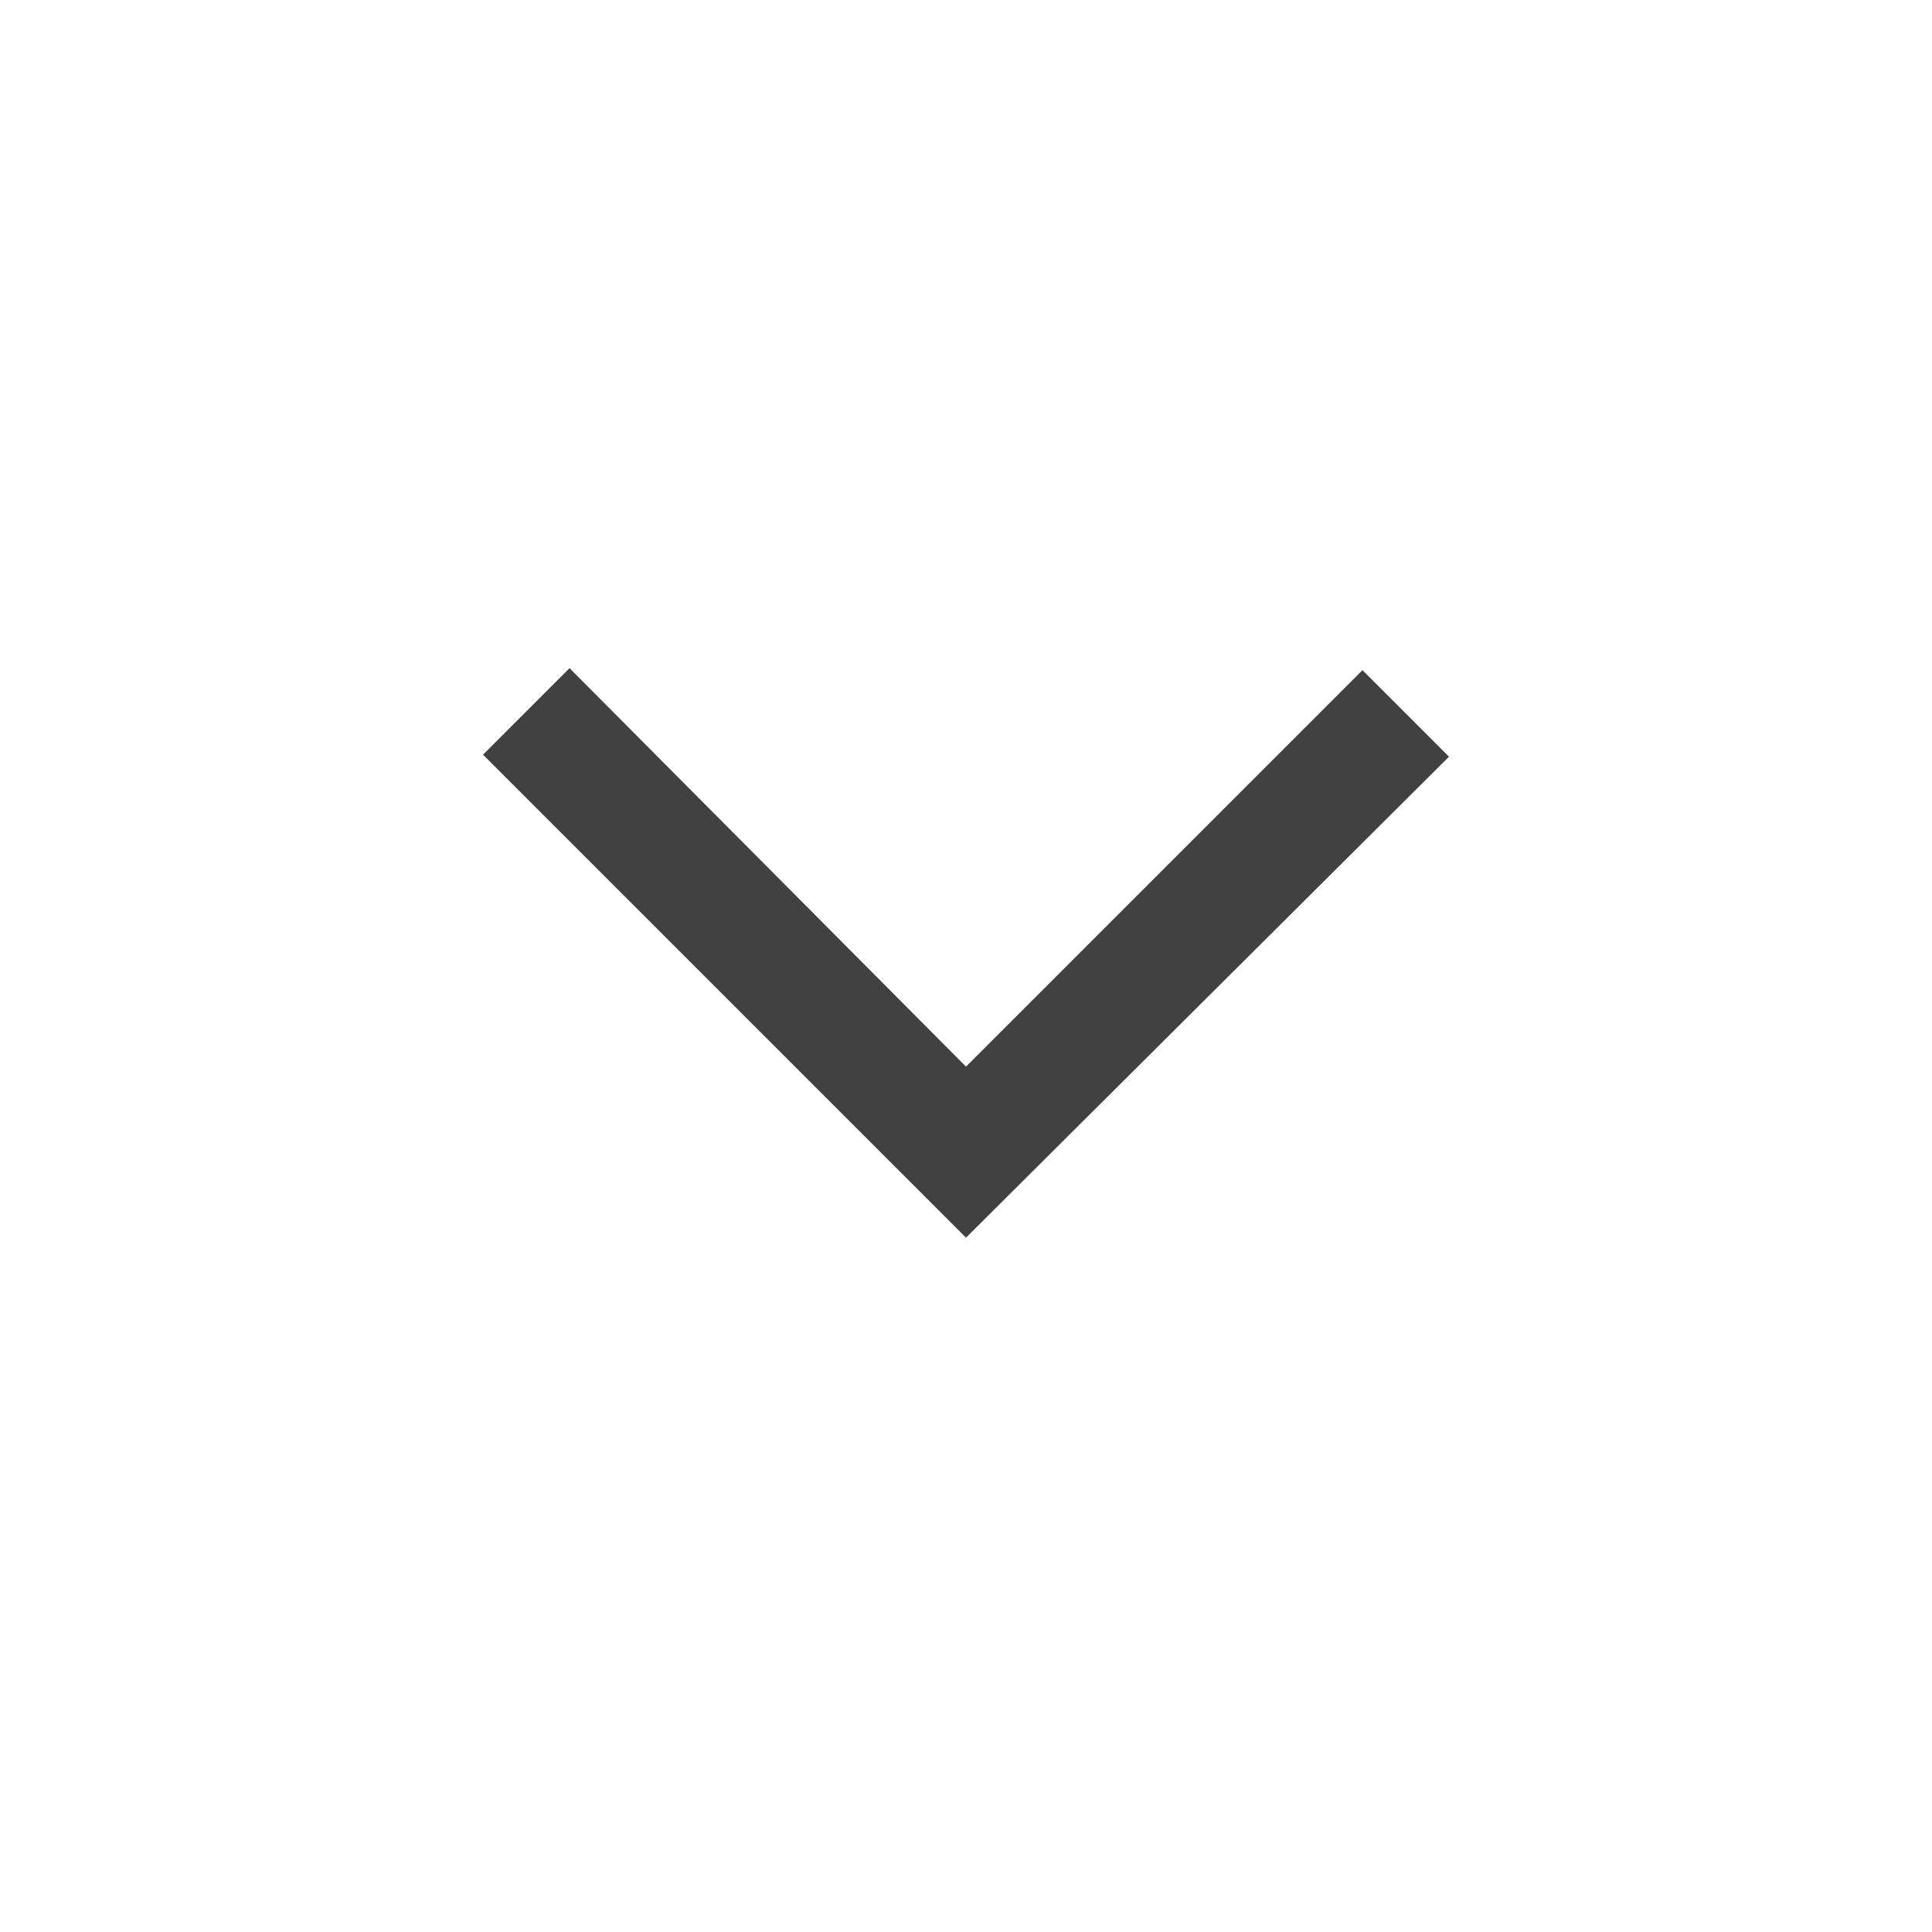
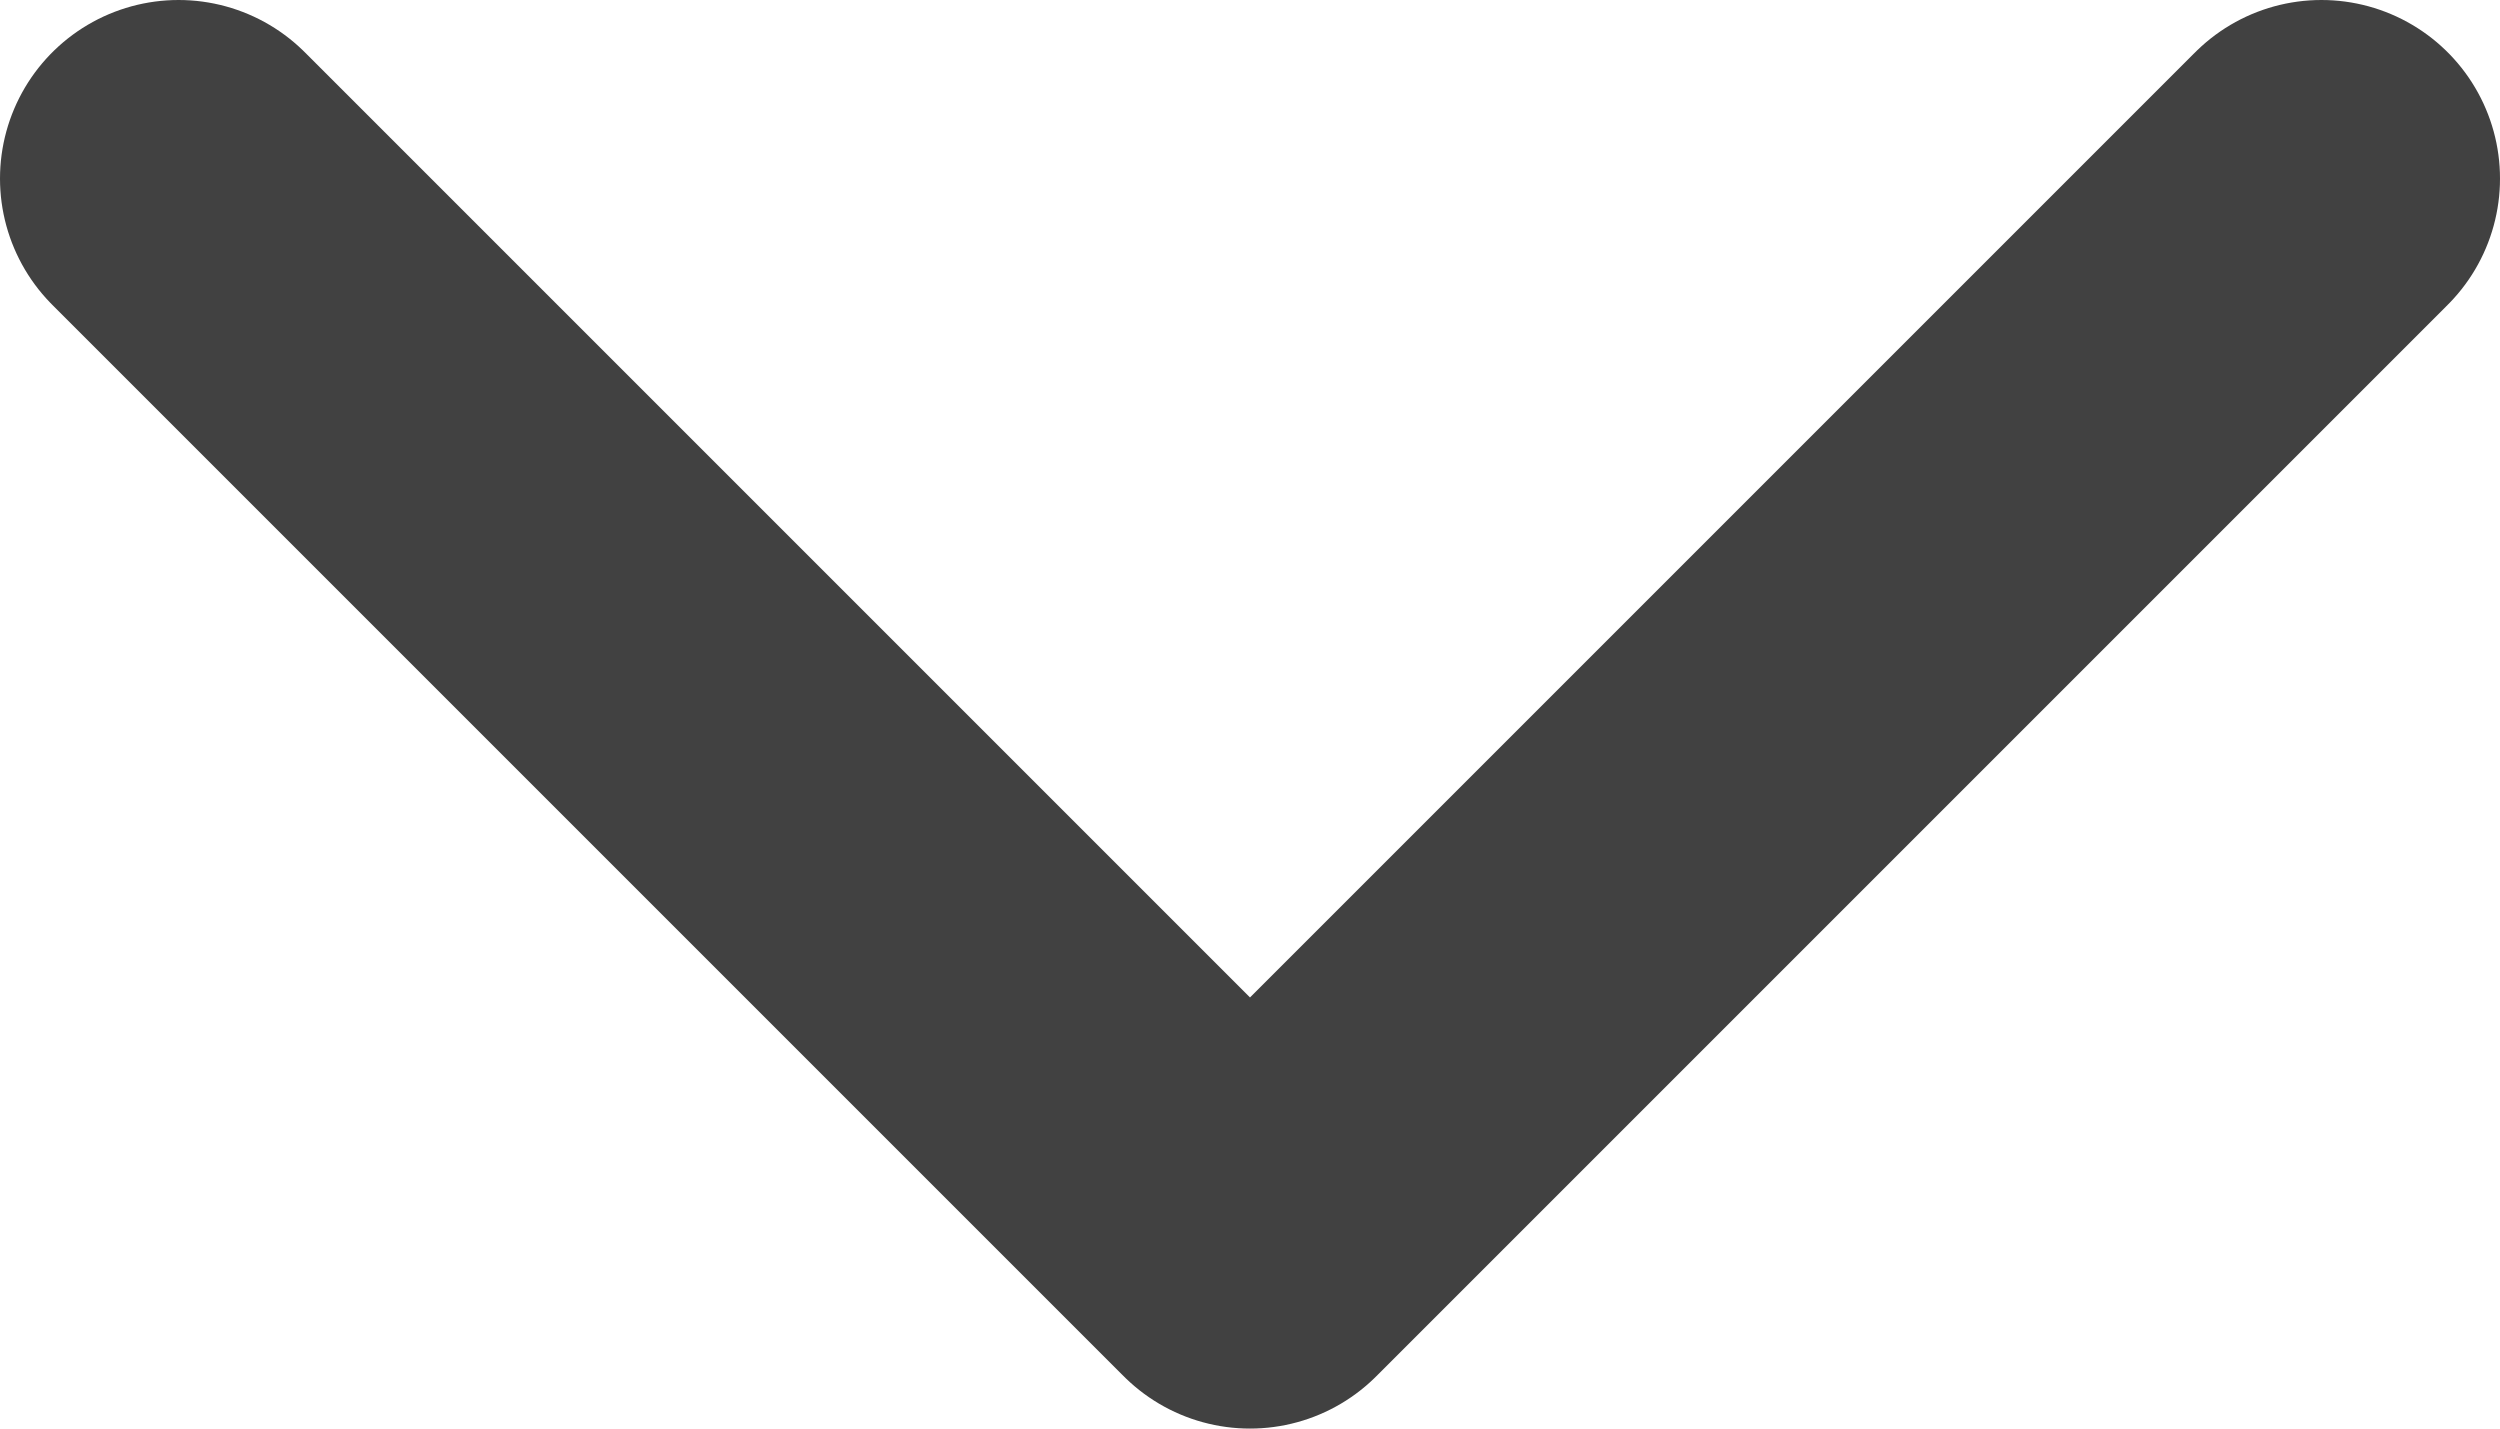
- <svg xmlns="http://www.w3.org/2000/svg" height="20" viewBox="0 -960 960 960" width="20">
-   <path d="M480-345 240-585l43-43 197 198 197-197 43 43-240 239Z" fill="#414141" />
+ <svg xmlns="http://www.w3.org/2000/svg" width="14" height="8" viewBox="0 0 14 8" fill="none">
+   <path d="M1 1L7 7L13 1" stroke="#414141" stroke-width="2" stroke-linecap="round" stroke-linejoin="round" />
</svg>
